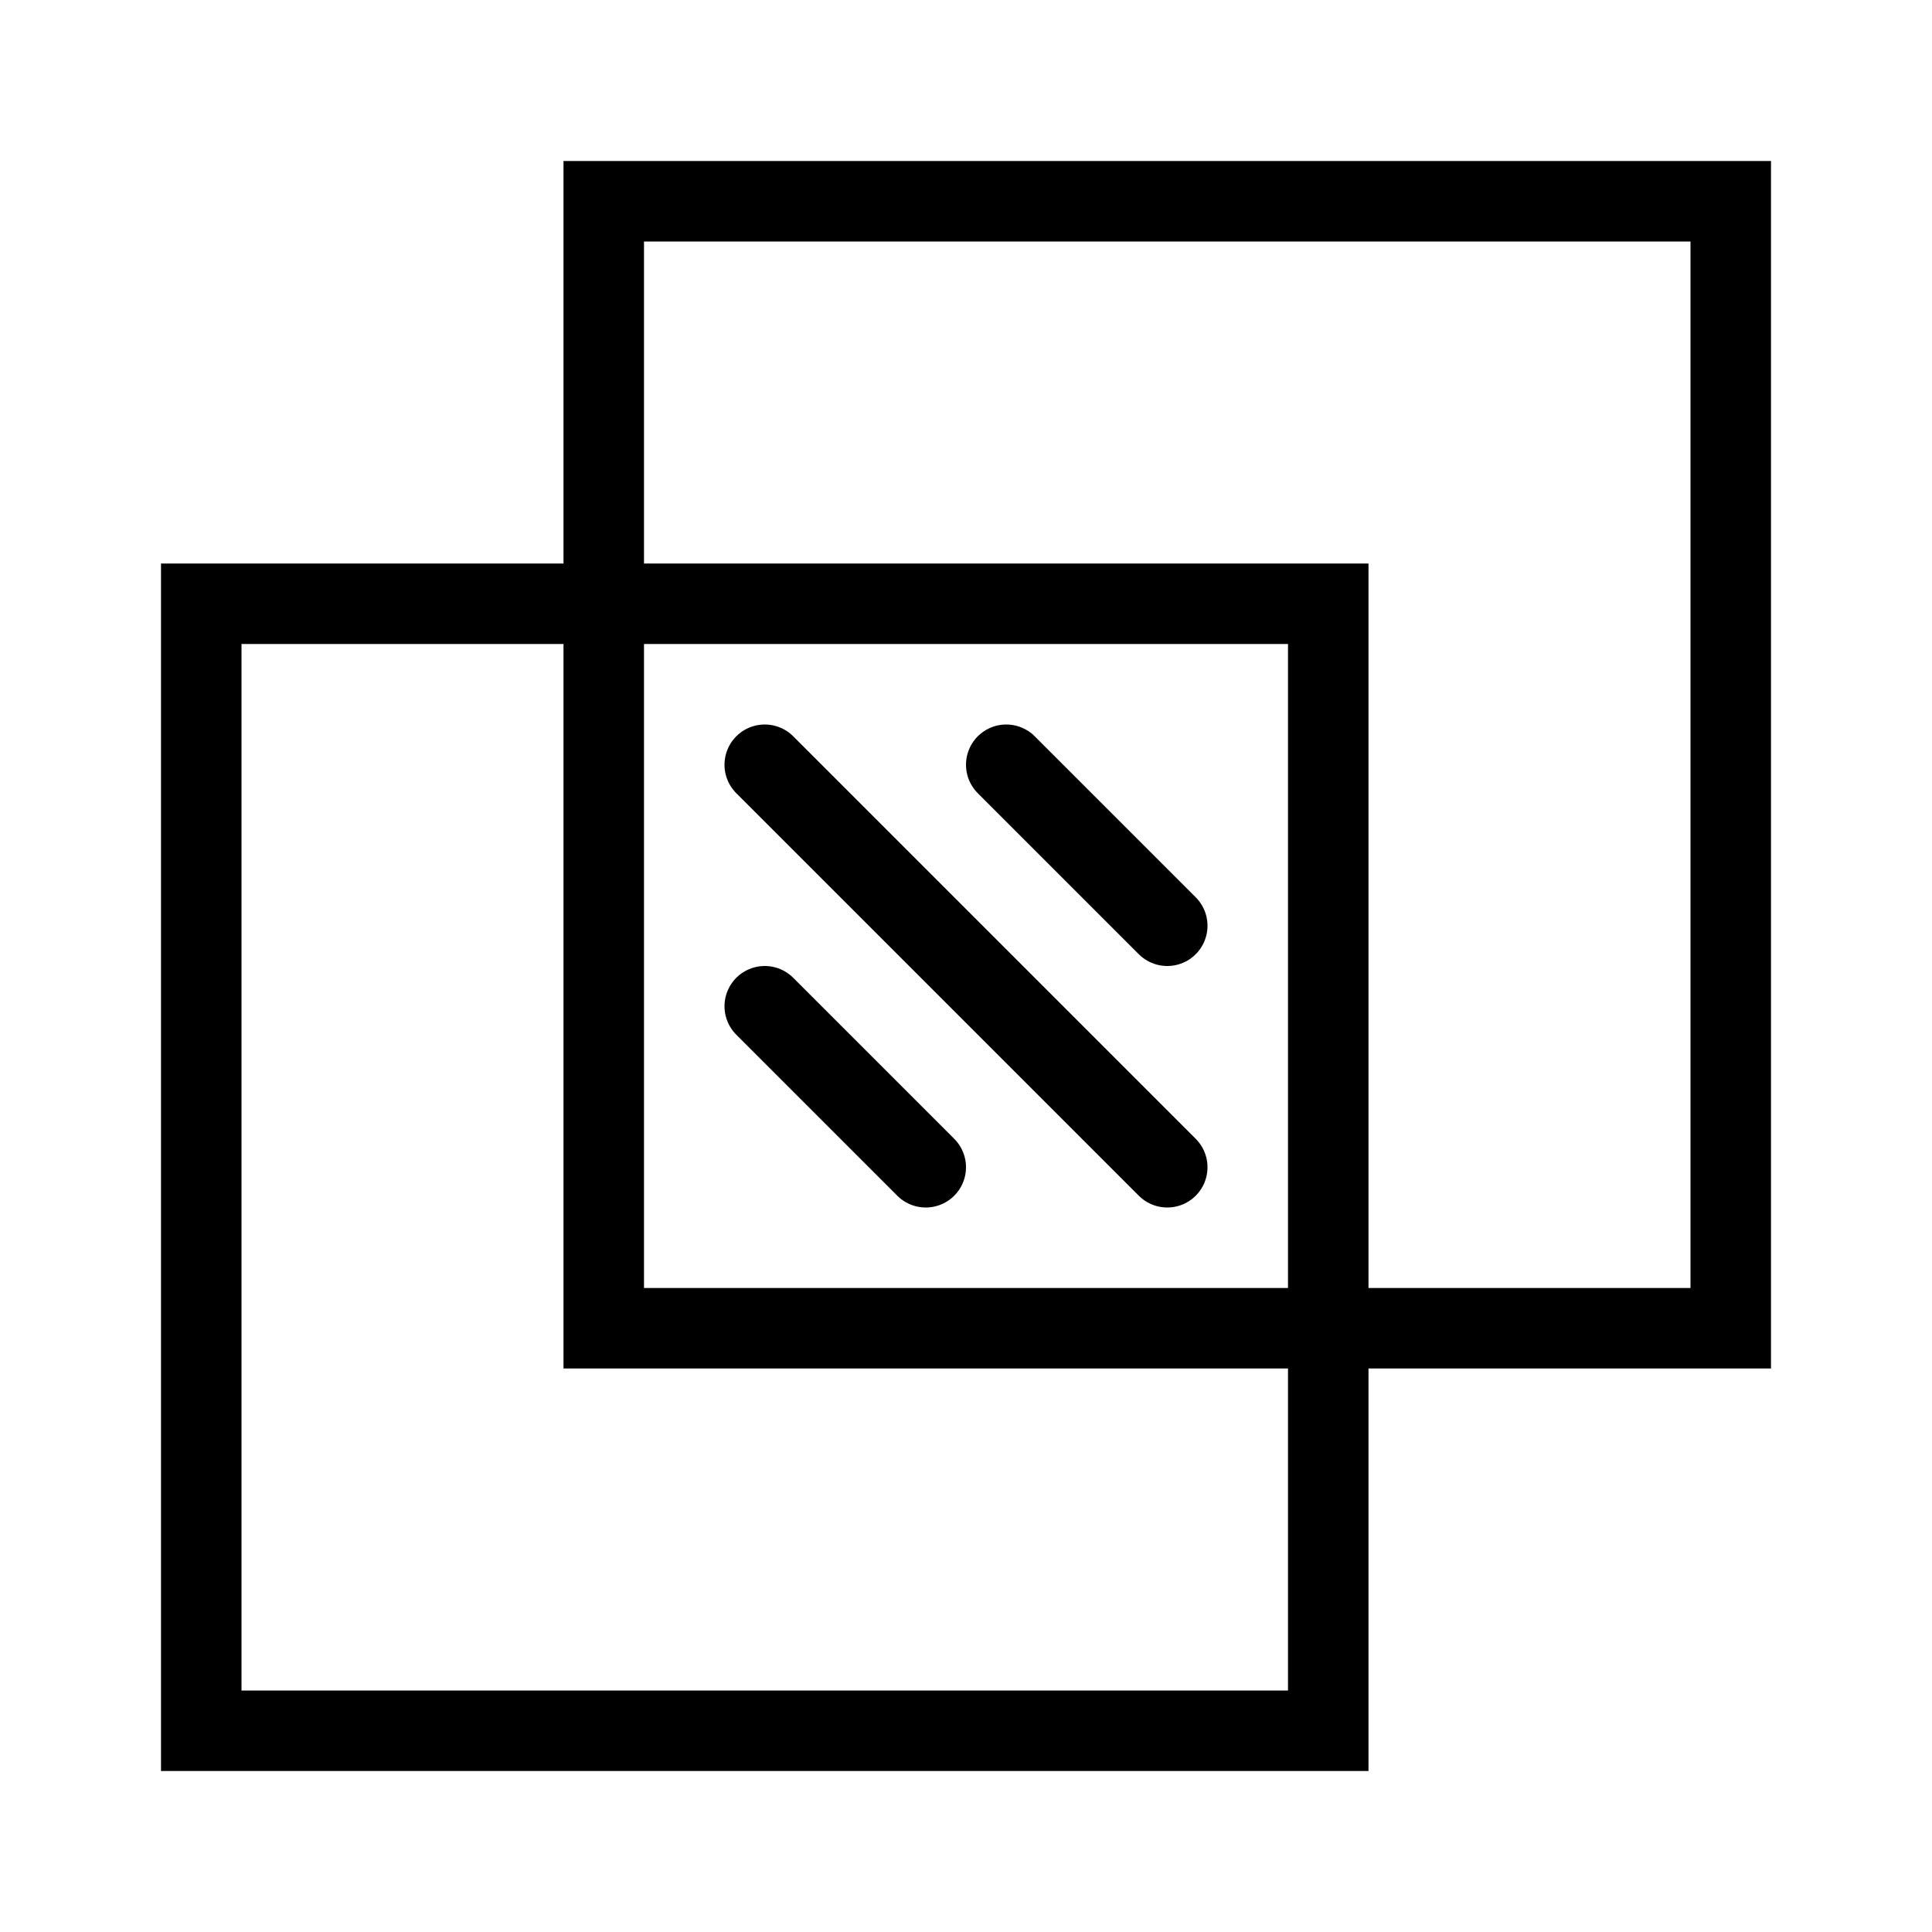
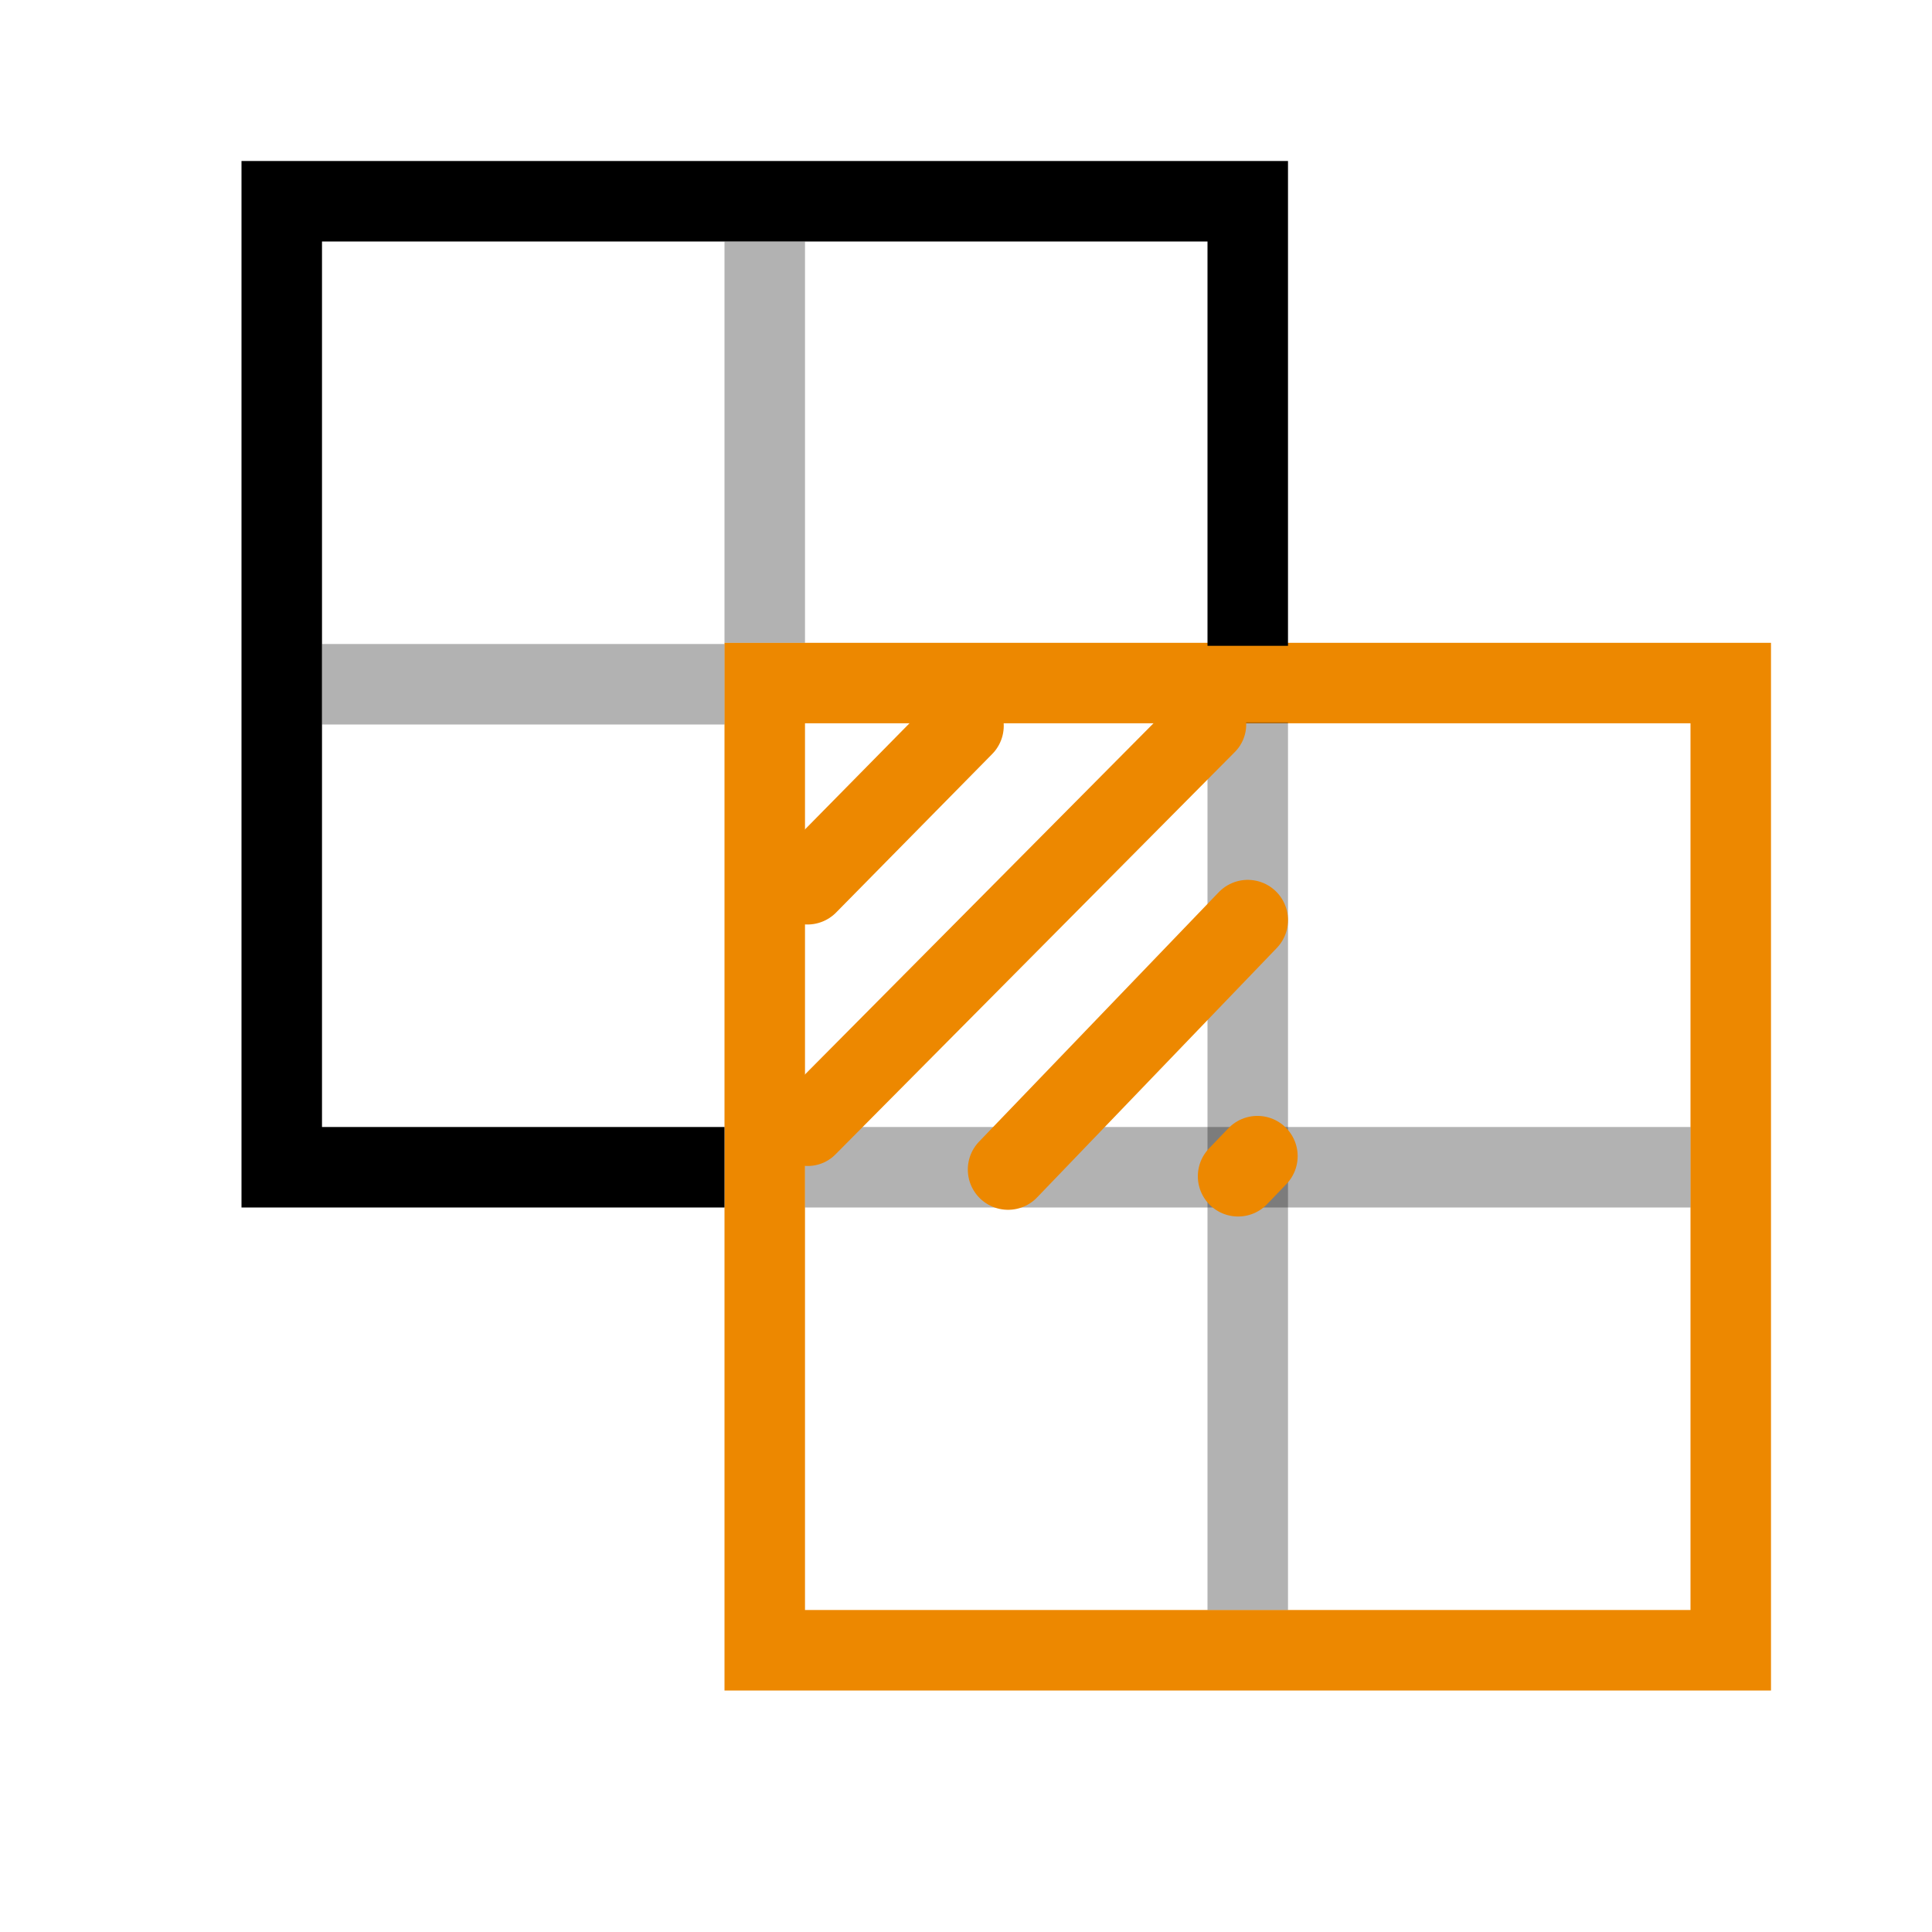
<svg xmlns="http://www.w3.org/2000/svg" width="48" height="48" viewBox="0 0 48 48" version="1.1" id="svg1" xml:space="preserve">
  <defs id="defs1" />
  <g id="DarkThemeEnabledLayer" style="display:inline">
    <path style="display:none;fill:none;stroke:#010101;stroke-width:2;stroke-linecap:round;stroke-linejoin:round;stroke-dasharray:none;stroke-opacity:1" d="m 36.831,11.169 -9.662,9.662" id="path5" />
    <circle style="display:none;opacity:1;fill:#7396df;fill-opacity:0.8;stroke:#010101;stroke-width:2;stroke-linecap:round;stroke-linejoin:round;stroke-dasharray:none;stroke-opacity:1;paint-order:fill markers stroke" id="path6" cx="39" cy="9" r="2" />
-     <rect style="fill:none;stroke:#000000;stroke-width:2;stroke-linecap:round;stroke-opacity:1;paint-order:fill markers stroke" id="rect1" width="28" height="28" x="5" y="15" />
-     <rect style="display:inline;fill:none;stroke:#000000;stroke-width:2;stroke-linecap:round;stroke-opacity:1;paint-order:fill markers stroke" id="rect1-9" width="28" height="28" x="15" y="5" />
-     <path style="fill:none;stroke:#000000;stroke-width:2;stroke-linecap:round;stroke-linejoin:miter;stroke-dasharray:none;stroke-opacity:1" d="M 19,19 29,29" id="path1" />
-     <path style="display:inline;fill:none;stroke:#000000;stroke-width:2;stroke-linecap:round;stroke-linejoin:miter;stroke-dasharray:none;stroke-opacity:1" d="m 25,19 4,4" id="path1-0" />
-     <path style="display:inline;fill:none;stroke:#000000;stroke-width:2;stroke-linecap:round;stroke-linejoin:miter;stroke-dasharray:none;stroke-opacity:1" d="m 19,25 4,4" id="path1-0-3" />
+     <rect style="fill:none;stroke:#ed8800;stroke-width:2;stroke-linecap:round;stroke-opacity:1;paint-order:fill markers stroke" id="rect1" width="24" height="24.03" x="-43" y="16.97" transform="scale(-1,1)" />
+     <path style="fill:none;stroke:#000000;stroke-width:2;stroke-linecap:butt;stroke-linejoin:miter;stroke-dasharray:none;stroke-opacity:1" d="M 31,16.045 V 16.031 5 H 7 v 24 l 11,5e-6 V 29 29" id="path2" />
+     <path style="fill:none;stroke:#000000;stroke-width:2;stroke-linecap:butt;stroke-linejoin:miter;stroke-dasharray:none;stroke-opacity:0.302" d="M 19,6 V 15.97 15.949" id="path4" />
+     <path style="fill:none;stroke:#000000;stroke-width:2;stroke-linecap:butt;stroke-linejoin:miter;stroke-dasharray:none;stroke-opacity:0.302" d="M 8,17 H 18" id="path7" />
+     <path style="fill:none;stroke:#000000;stroke-width:2;stroke-linecap:butt;stroke-linejoin:miter;stroke-dasharray:none;stroke-opacity:0.302" d="M 31,17.947 V 40" id="path8" />
+     <path style="fill:none;stroke:#000000;stroke-width:2;stroke-linecap:butt;stroke-linejoin:miter;stroke-dasharray:none;stroke-opacity:0.302" d="M 20,29 H 42" id="path9" />
+     <path style="display:inline;fill:none;stroke:#ed8800;stroke-width:2;stroke-linecap:round;stroke-linejoin:miter;stroke-dasharray:none;stroke-opacity:1" d="m 31,22.86 -5.955,6.197" id="path24-9" />
+     <path style="display:inline;fill:none;stroke:#ed8800;stroke-width:1.937;stroke-linecap:round;stroke-linejoin:miter;stroke-dasharray:none;stroke-opacity:1" d="m 29.993,18 -9.925,10" id="path24-5" />
+     <path style="display:inline;fill:none;stroke:#ed8800;stroke-width:2;stroke-linecap:round;stroke-linejoin:miter;stroke-dasharray:none;stroke-opacity:1" d="m 23.938,18.032 -3.877,3.937" id="path47" />
+     <path style="display:inline;fill:none;stroke:#ed8800;stroke-width:2;stroke-linecap:round;stroke-linejoin:miter;stroke-dasharray:none;stroke-opacity:1" d="m 31.24,28.724 -0.48,0.5" id="path1" />
  </g>
</svg>
